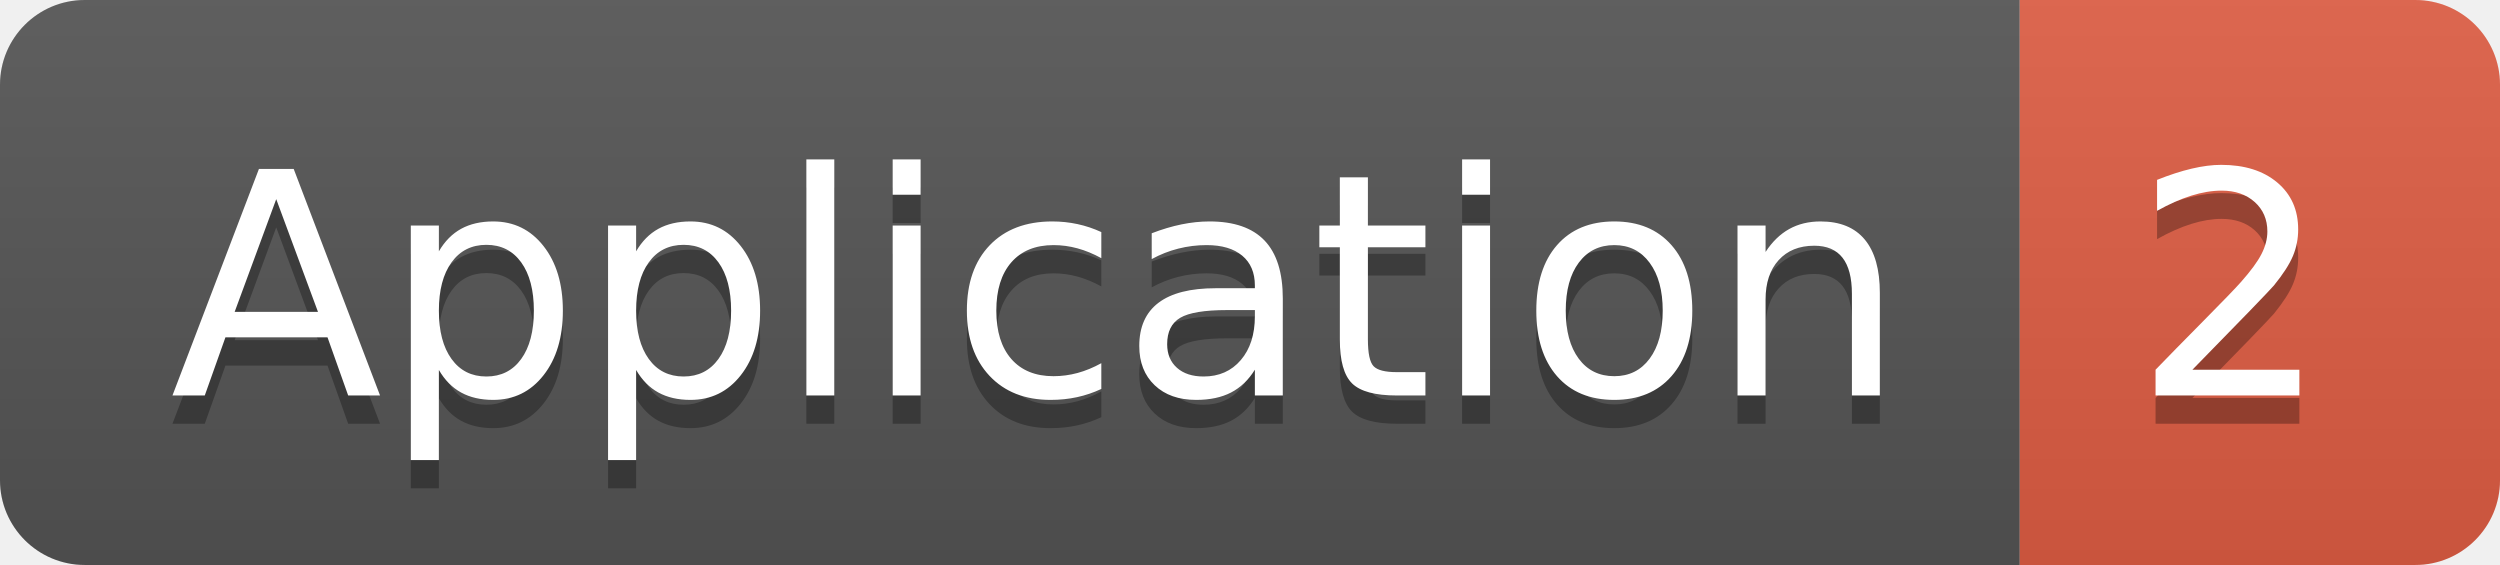
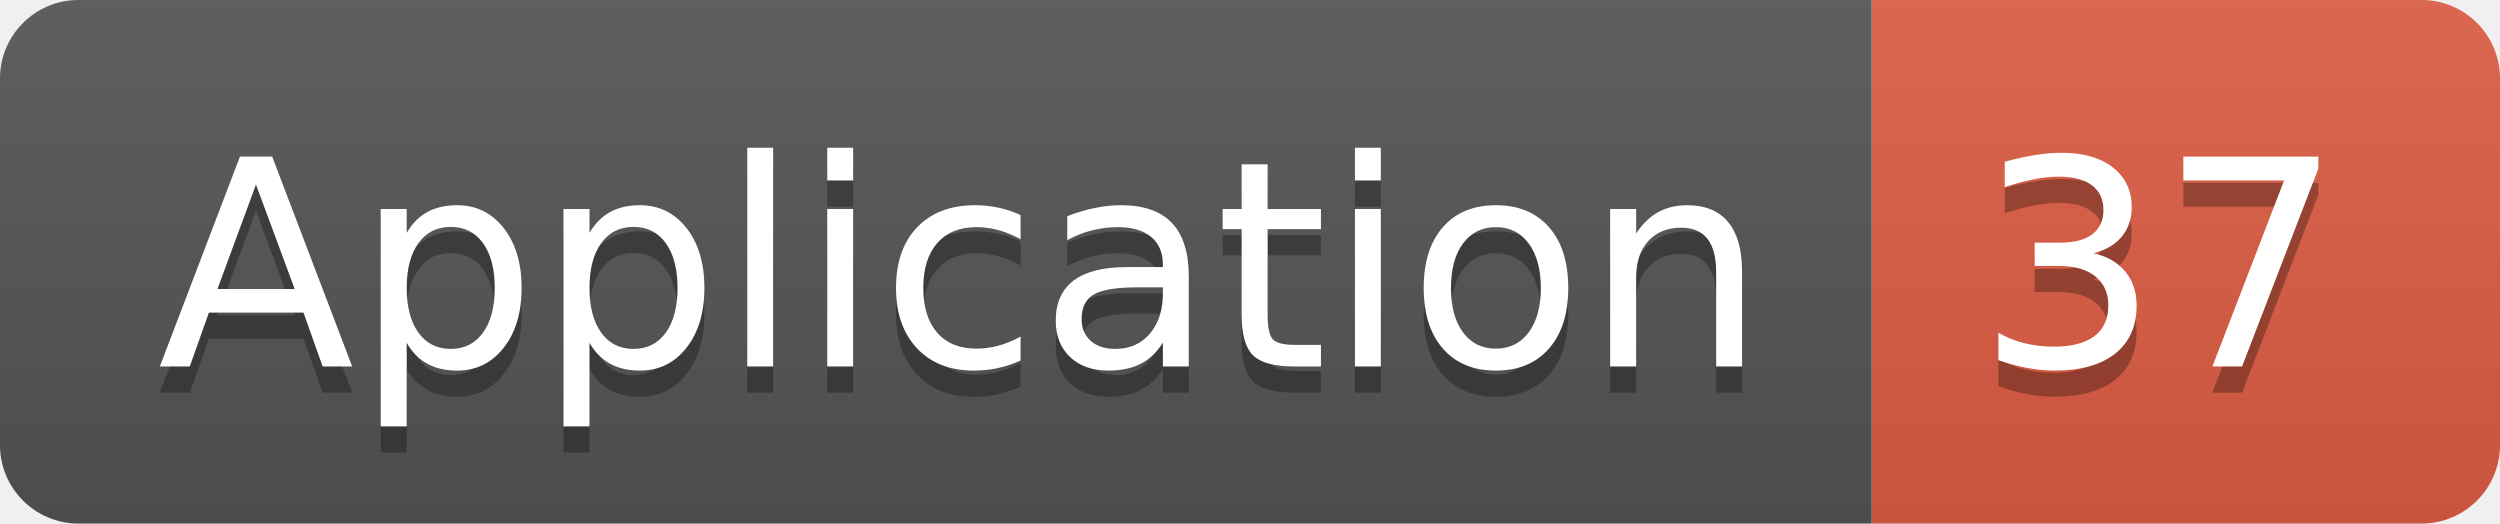
- <svg xmlns="http://www.w3.org/2000/svg" width="88.5" height="20">
+ <svg xmlns="http://www.w3.org/2000/svg" width="95.5" height="20">
  <linearGradient id="smooth" x2="0" y2="100%">
    <stop offset="0" stop-color="#bbb" stop-opacity=".1" />
    <stop offset="1" stop-opacity=".1" />
  </linearGradient>
  <clipPath id="round">
-     <rect width="88.5" height="20" rx="3" fill="#fff" />
+     <rect width="95.5" height="20" rx="3" fill="#fff" />
  </clipPath>
  <g clip-path="url(#round)">
    <rect width="71.5" height="20" fill="#555" />
-     <rect x="71.5" width="17.0" height="20" fill="#e05d44" />
-     <rect width="88.5" height="20" fill="url(#smooth)" />
+     <rect x="71.5" width="24.0" height="20" fill="#e05d44" />
+     <rect width="95.5" height="20" fill="url(#smooth)" />
  </g>
  <g fill="#fff" text-anchor="middle" font-family="DejaVu Sans,Verdana,Geneva,sans-serif" font-size="110">
    <text x="367.5" y="150" fill="#010101" fill-opacity=".3" transform="scale(0.1)" textLength="615.0" lengthAdjust="spacing">Application</text>
    <text x="367.5" y="140" transform="scale(0.1)" textLength="615.0" lengthAdjust="spacing">Application</text>
-     <text x="790.0" y="150" fill="#010101" fill-opacity=".3" transform="scale(0.1)" textLength="70.0" lengthAdjust="spacing">2</text>
-     <text x="790.0" y="140" transform="scale(0.1)" textLength="70.0" lengthAdjust="spacing">2</text>
+     <text x="825.0" y="150" fill="#010101" fill-opacity=".3" transform="scale(0.1)" textLength="140.0" lengthAdjust="spacing">37</text>
+     <text x="825.0" y="140" transform="scale(0.1)" textLength="140.0" lengthAdjust="spacing">37</text>
  </g>
</svg>
